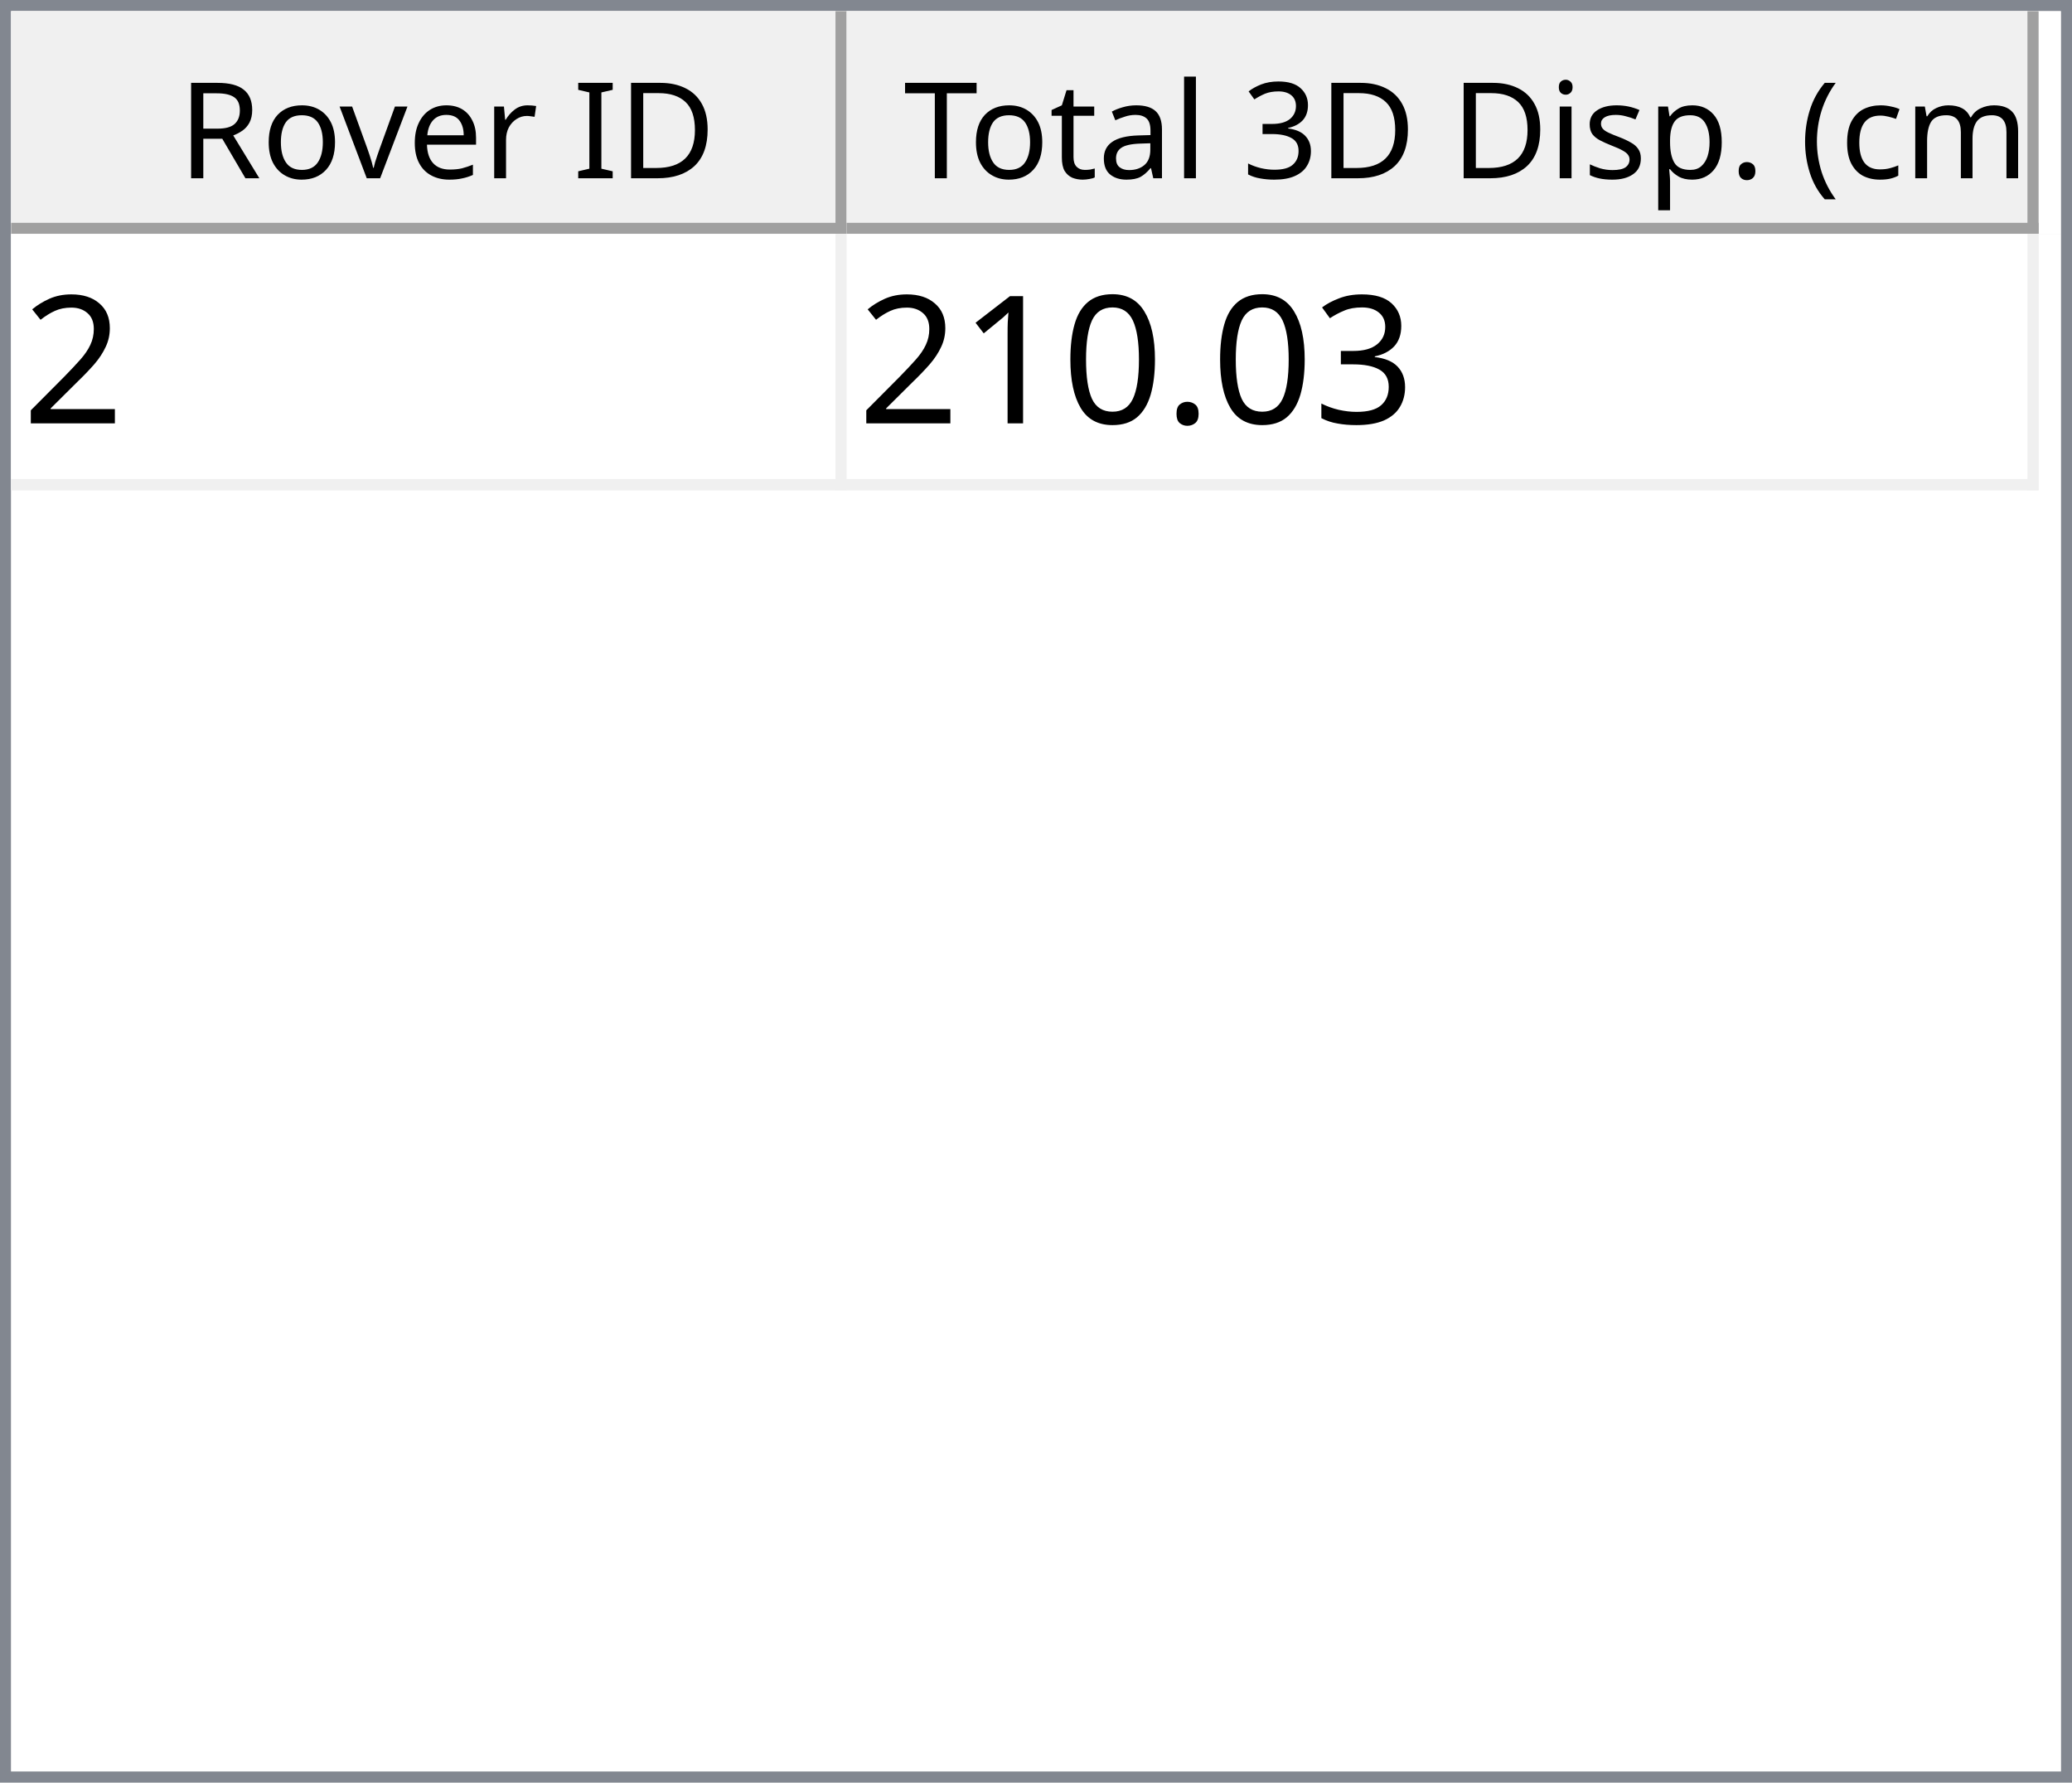
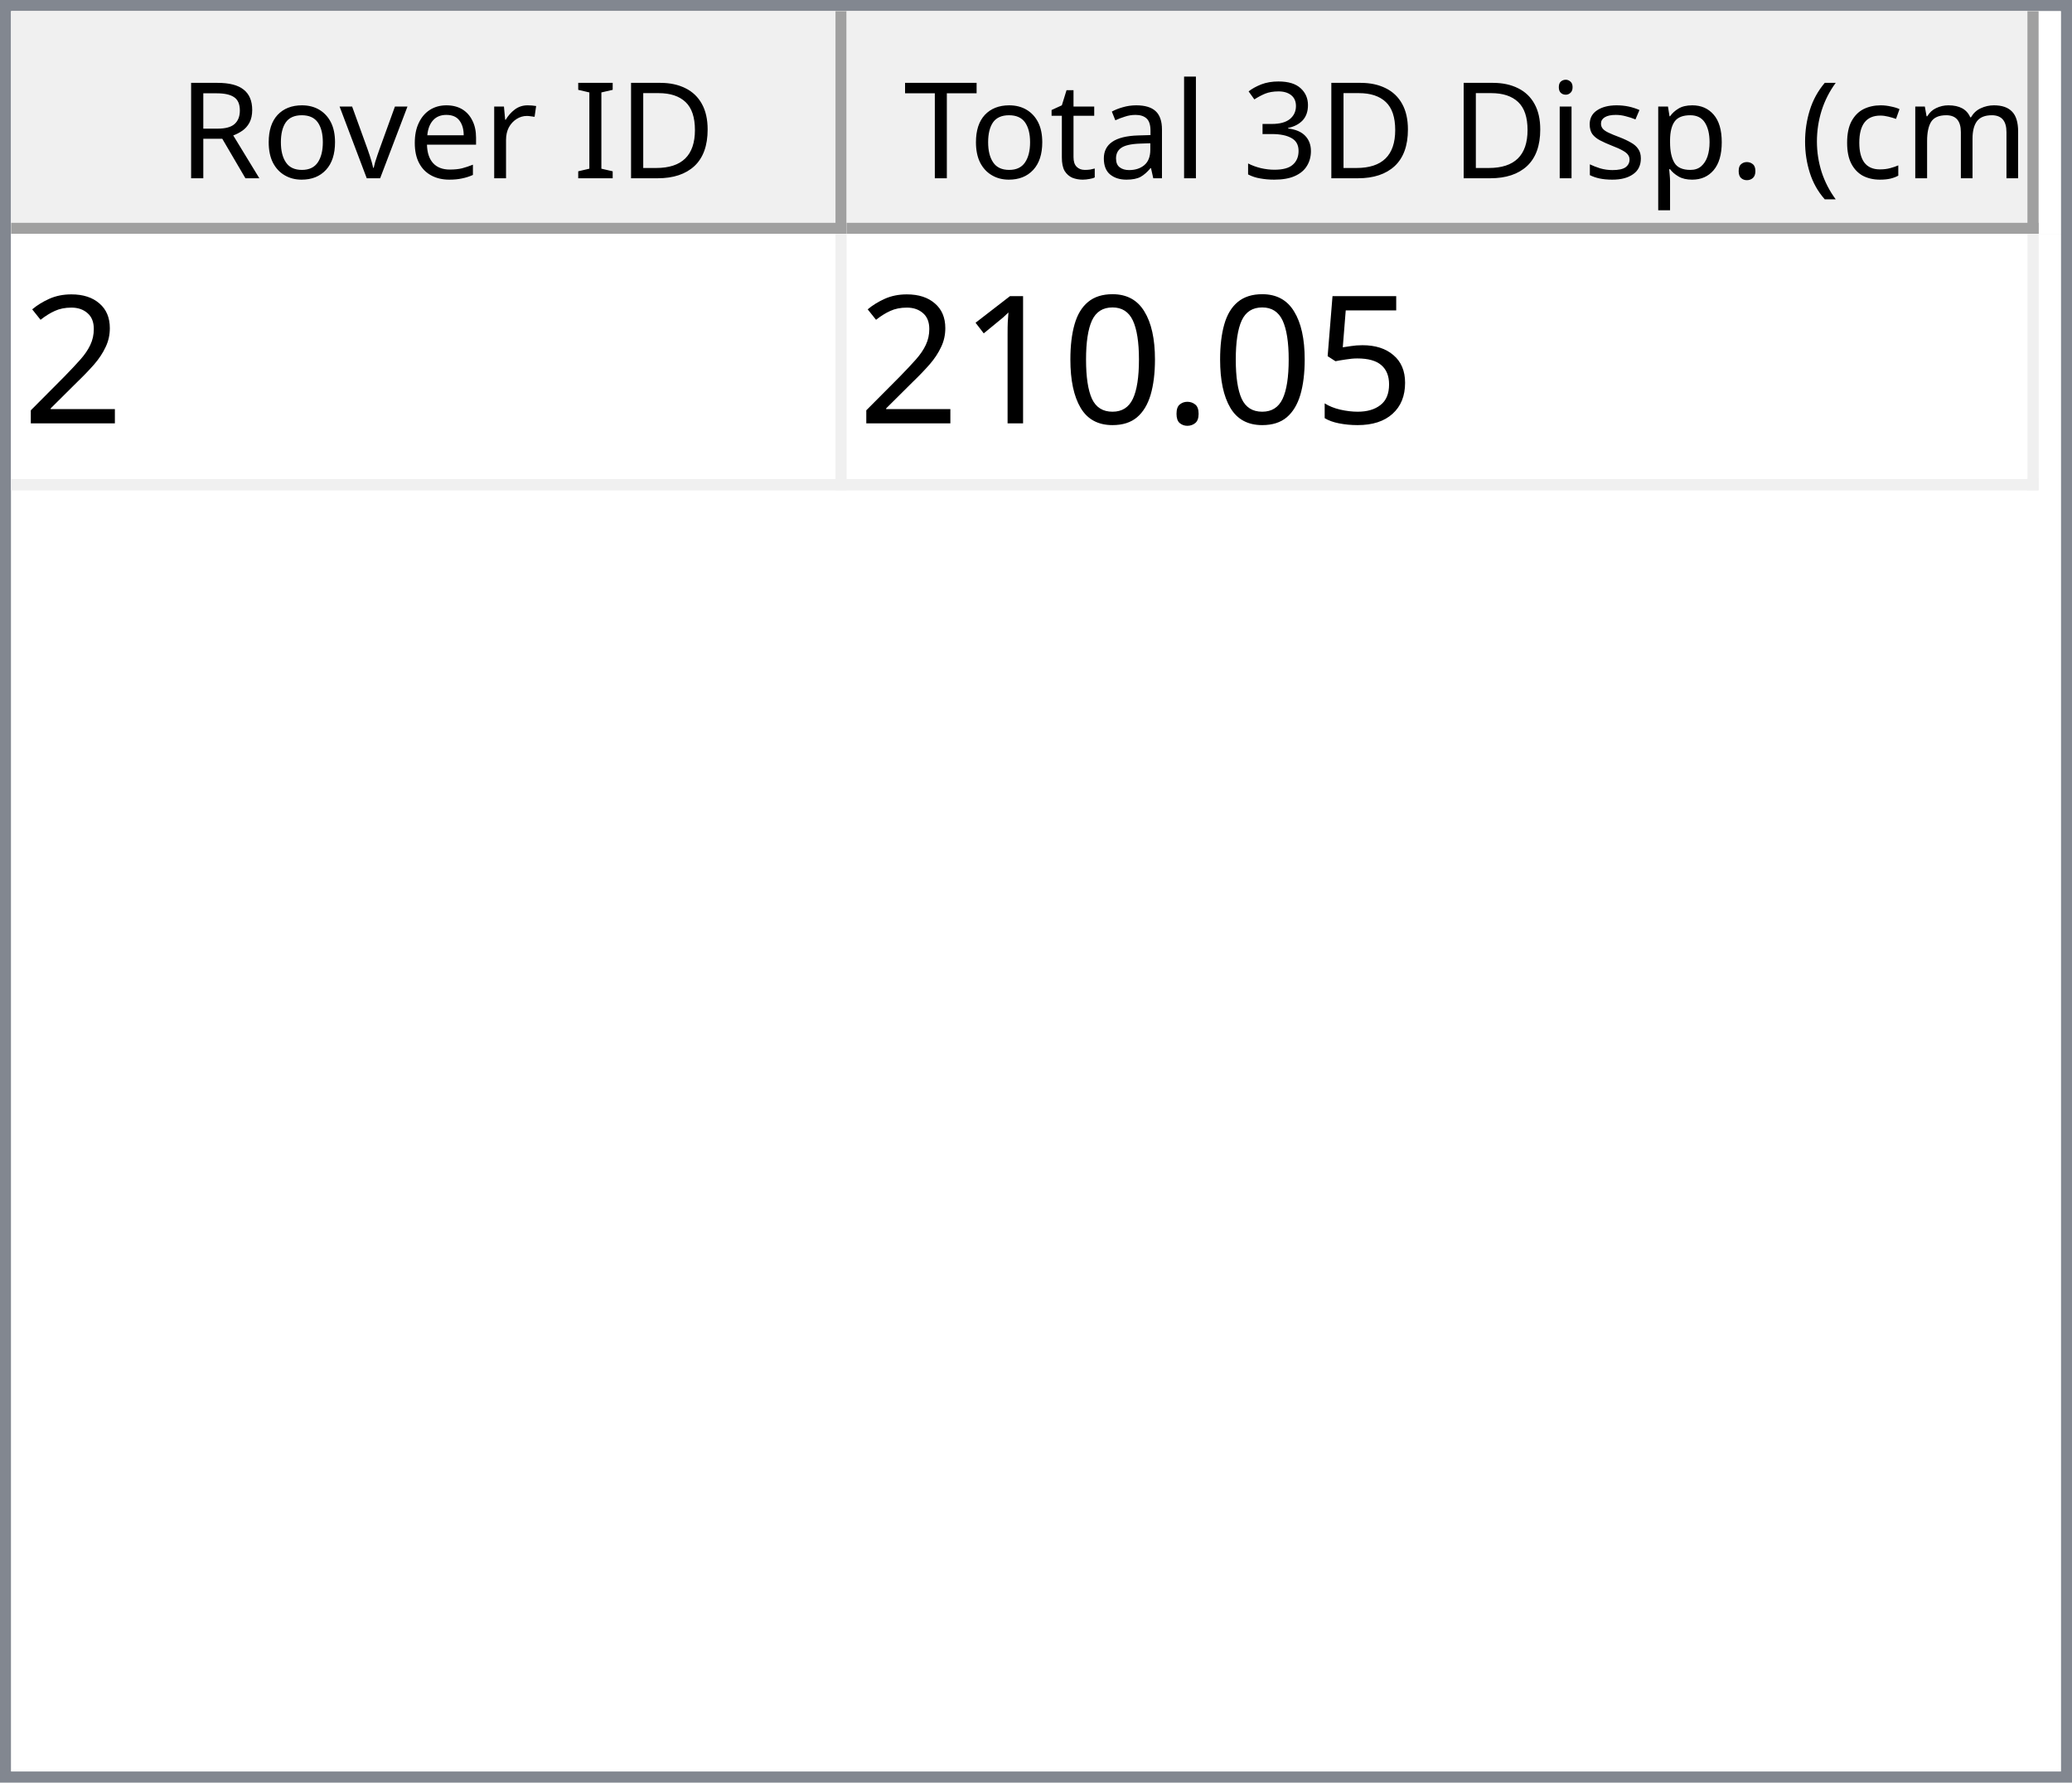
<svg xmlns="http://www.w3.org/2000/svg" style="fill-opacity:1; color-rendering:auto; color-interpolation:auto; text-rendering:auto; stroke:black; stroke-linecap:square; stroke-miterlimit:10; shape-rendering:auto; stroke-opacity:1; fill:black; stroke-dasharray:none; font-weight:normal; stroke-width:1; font-family:'Dialog'; font-style:normal; stroke-linejoin:miter; font-size:12px; stroke-dashoffset:0; image-rendering:auto;" width="186" height="160">
  <defs id="genericDefs" />
  <g>
    <defs id="defs1">
      <clipPath clipPathUnits="userSpaceOnUse" id="clipPath1">
        <path d="M0 0 L186 0 L186 160 L0 160 L0 0 Z" />
      </clipPath>
      <clipPath clipPathUnits="userSpaceOnUse" id="clipPath2">
        <path d="M0 0 L0 160 L186 160 L186 0 Z" />
      </clipPath>
      <clipPath clipPathUnits="userSpaceOnUse" id="clipPath3">
        <path d="M0 0 L0 20 L184 20 L184 0 Z" />
      </clipPath>
      <clipPath clipPathUnits="userSpaceOnUse" id="clipPath4">
        <path d="M0 0 L0 20 L75 20 L75 0 Z" />
      </clipPath>
      <clipPath clipPathUnits="userSpaceOnUse" id="clipPath5">
        <path d="M1 1 L1 19 L74 19 L74 1 Z" />
      </clipPath>
      <clipPath clipPathUnits="userSpaceOnUse" id="clipPath6">
        <path d="M0 0 L0 18 L73 18 L73 0 Z" />
      </clipPath>
      <clipPath clipPathUnits="userSpaceOnUse" id="clipPath7">
        <path d="M-0.5 -0.5 L-0.5 19.5 L74.5 19.5 L74.5 -0.5 Z" />
      </clipPath>
      <clipPath clipPathUnits="userSpaceOnUse" id="clipPath8">
        <path d="M0 0 L0 20 L107 20 L107 0 Z" />
      </clipPath>
      <clipPath clipPathUnits="userSpaceOnUse" id="clipPath9">
        <path d="M1 1 L1 19 L106 19 L106 1 Z" />
      </clipPath>
      <clipPath clipPathUnits="userSpaceOnUse" id="clipPath10">
        <path d="M0 0 L0 18 L105 18 L105 0 Z" />
      </clipPath>
      <clipPath clipPathUnits="userSpaceOnUse" id="clipPath11">
        <path d="M-0.5 -0.5 L-0.5 19.5 L106.5 19.5 L106.5 -0.5 Z" />
      </clipPath>
      <clipPath clipPathUnits="userSpaceOnUse" id="clipPath12">
        <path d="M0 0 L0 138 L184 138 L184 0 Z" />
      </clipPath>
      <clipPath clipPathUnits="userSpaceOnUse" id="clipPath13">
        <path d="M0 0 L0 23 L182 23 L182 0 Z" />
      </clipPath>
      <clipPath clipPathUnits="userSpaceOnUse" id="clipPath14">
        <path d="M-0.5 -0.5 L-0.5 22.5 L181.5 22.5 L181.5 -0.5 Z" />
      </clipPath>
      <clipPath clipPathUnits="userSpaceOnUse" id="clipPath15">
        <path d="M0 0 L0 22 L74 22 L74 0 Z" />
      </clipPath>
      <clipPath clipPathUnits="userSpaceOnUse" id="clipPath16">
        <path d="M0 0 L0 22 L106 22 L106 0 Z" />
      </clipPath>
      <font horiz-adv-x="64.551" id="font1">
        <font-face ascent="107.91" descent="25.098" units-per-em="100" style="font-style:normal; font-family:Segoe UI; font-weight:normal;" />
        <missing-glyph horiz-adv-x="64.551" d="M8.109 0 L8.109 68.266 L56.453 68.266 L56.453 0 L8.109 0 ZM15.328 7.234 L49.219 7.234 L49.219 61.031 L15.328 61.031 L15.328 7.234 Z" />
        <glyph unicode="D" horiz-adv-x="70.117" d="M9.188 0 L9.188 70.016 L28.516 70.016 Q65.531 70.016 65.531 35.891 Q65.531 19.672 55.25 9.836 Q44.969 0 27.734 0 L9.188 0 ZM17.391 62.594 L17.391 7.422 L27.828 7.422 Q41.609 7.422 49.273 14.797 Q56.938 22.172 56.938 35.688 Q56.938 62.594 28.328 62.594 L17.391 62.594 Z" />
        <glyph unicode="I" horiz-adv-x="26.611" d="M17.391 0 L9.188 0 L9.188 70.016 L17.391 70.016 L17.391 0 Z" />
        <glyph unicode=" " horiz-adv-x="27.393" d="" />
        <glyph unicode="r" horiz-adv-x="34.766" d="M34.188 41.891 Q32.078 43.5 28.125 43.5 Q23 43.5 19.555 38.672 Q16.109 33.844 16.109 25.484 L16.109 0 L8.109 0 L8.109 50 L16.109 50 L16.109 39.703 L16.312 39.703 Q18.016 44.969 21.531 47.922 Q25.047 50.875 29.391 50.875 Q32.516 50.875 34.188 50.203 L34.188 41.891 Z" />
        <glyph unicode="e" horiz-adv-x="52.295" d="M48.297 23 L12.984 23 Q13.188 14.656 17.484 10.109 Q21.781 5.562 29.297 5.562 Q37.75 5.562 44.828 11.141 L44.828 3.609 Q38.234 -1.172 27.391 -1.172 Q16.797 -1.172 10.742 5.641 Q4.688 12.453 4.688 24.812 Q4.688 36.469 11.305 43.82 Q17.922 51.172 27.734 51.172 Q37.547 51.172 42.922 44.828 Q48.297 38.484 48.297 27.203 L48.297 23 ZM40.094 29.781 Q40.047 36.719 36.75 40.578 Q33.453 44.438 27.594 44.438 Q21.922 44.438 17.969 40.383 Q14.016 36.328 13.094 29.781 L40.094 29.781 Z" />
        <glyph unicode="v" horiz-adv-x="47.9" d="M47.406 50 L27.484 0 L19.625 0 L0.688 50 L9.469 50 L22.172 13.672 Q23.578 9.672 23.922 6.688 L24.125 6.688 Q24.609 10.453 25.688 13.484 L38.969 50 L47.406 50 Z" />
        <glyph unicode="o" horiz-adv-x="58.594" d="M29 -1.172 Q17.922 -1.172 11.305 5.836 Q4.688 12.844 4.688 24.422 Q4.688 37.016 11.57 44.094 Q18.453 51.172 30.172 51.172 Q41.359 51.172 47.633 44.289 Q53.906 37.406 53.906 25.203 Q53.906 13.234 47.141 6.031 Q40.375 -1.172 29 -1.172 ZM29.594 44.438 Q21.875 44.438 17.383 39.188 Q12.891 33.938 12.891 24.703 Q12.891 15.828 17.43 10.695 Q21.969 5.562 29.594 5.562 Q37.359 5.562 41.531 10.594 Q45.703 15.625 45.703 24.906 Q45.703 34.281 41.531 39.359 Q37.359 44.438 29.594 44.438 Z" />
        <glyph unicode="R" horiz-adv-x="59.814" d="M59.375 0 L49.609 0 L37.891 19.625 Q36.281 22.359 34.766 24.289 Q33.25 26.219 31.664 27.438 Q30.078 28.656 28.25 29.219 Q26.422 29.781 24.125 29.781 L17.391 29.781 L17.391 0 L9.188 0 L9.188 70.016 L30.078 70.016 Q34.672 70.016 38.555 68.867 Q42.438 67.719 45.289 65.375 Q48.141 63.031 49.758 59.547 Q51.375 56.062 51.375 51.375 Q51.375 47.703 50.273 44.656 Q49.172 41.609 47.148 39.211 Q45.125 36.812 42.266 35.133 Q39.406 33.453 35.844 32.516 L35.844 32.328 Q37.594 31.547 38.891 30.547 Q40.188 29.547 41.359 28.18 Q42.531 26.812 43.68 25.078 Q44.828 23.344 46.234 21.047 L59.375 0 ZM17.391 62.594 L17.391 37.203 L28.516 37.203 Q31.594 37.203 34.203 38.133 Q36.812 39.062 38.719 40.797 Q40.625 42.531 41.703 45.047 Q42.781 47.562 42.781 50.688 Q42.781 56.297 39.141 59.445 Q35.5 62.594 28.609 62.594 L17.391 62.594 Z" />
        <glyph unicode=")" horiz-adv-x="30.176" d="M8.297 -15.922 L1.172 -15.922 Q16.406 2.344 16.406 26.812 Q16.406 51.469 1.078 70.016 L8.297 70.016 Q23.531 52.156 23.531 26.703 Q23.531 1.375 8.297 -15.922 Z" />
        <glyph unicode="m" horiz-adv-x="86.133" d="M79.109 0 L71.094 0 L71.094 28.719 Q71.094 37.016 68.531 40.727 Q65.969 44.438 59.906 44.438 Q54.781 44.438 51.195 39.75 Q47.609 35.062 47.609 28.516 L47.609 0 L39.594 0 L39.594 29.688 Q39.594 44.438 28.219 44.438 Q22.953 44.438 19.531 40.016 Q16.109 35.594 16.109 28.516 L16.109 0 L8.109 0 L8.109 50 L16.109 50 L16.109 42.094 L16.312 42.094 Q21.625 51.172 31.844 51.172 Q36.969 51.172 40.773 48.312 Q44.578 45.453 46 40.828 Q51.562 51.172 62.594 51.172 Q79.109 51.172 79.109 30.812 L79.109 0 Z" />
        <glyph unicode="c" horiz-adv-x="46.191" d="M42.188 2.297 Q36.422 -1.172 28.516 -1.172 Q17.828 -1.172 11.258 5.789 Q4.688 12.75 4.688 23.828 Q4.688 36.188 11.766 43.68 Q18.844 51.172 30.672 51.172 Q37.25 51.172 42.281 48.734 L42.281 40.531 Q36.719 44.438 30.375 44.438 Q22.703 44.438 17.797 38.945 Q12.891 33.453 12.891 24.516 Q12.891 15.719 17.508 10.641 Q22.125 5.562 29.891 5.562 Q36.422 5.562 42.188 9.906 L42.188 2.297 Z" />
        <glyph unicode="(" horiz-adv-x="30.176" d="M29.109 -15.922 L21.969 -15.922 Q6.844 1.375 6.844 26.703 Q6.844 52.156 21.969 70.016 L29.203 70.016 Q13.875 51.469 13.875 26.812 Q13.875 2.344 29.109 -15.922 Z" />
        <glyph unicode="." horiz-adv-x="21.68" d="M10.891 -1.078 Q8.641 -1.078 7.055 0.539 Q5.469 2.156 5.469 4.391 Q5.469 6.641 7.055 8.273 Q8.641 9.906 10.891 9.906 Q13.188 9.906 14.797 8.273 Q16.406 6.641 16.406 4.391 Q16.406 2.156 14.797 0.539 Q13.188 -1.078 10.891 -1.078 Z" />
        <glyph unicode="p" horiz-adv-x="58.789" d="M16.312 7.234 L16.109 7.234 L16.109 -23 L8.109 -23 L8.109 50 L16.109 50 L16.109 41.219 L16.312 41.219 Q22.219 51.172 33.594 51.172 Q43.266 51.172 48.688 44.461 Q54.109 37.75 54.109 26.469 Q54.109 13.922 48 6.375 Q41.891 -1.172 31.297 -1.172 Q21.578 -1.172 16.312 7.234 ZM16.109 27.391 L16.109 20.406 Q16.109 14.203 20.141 9.883 Q24.172 5.562 30.375 5.562 Q37.641 5.562 41.773 11.133 Q45.906 16.703 45.906 26.609 Q45.906 34.969 42.047 39.703 Q38.188 44.438 31.594 44.438 Q24.609 44.438 20.359 39.578 Q16.109 34.719 16.109 27.391 Z" />
        <glyph unicode="s" horiz-adv-x="42.432" d="M5.078 1.812 L5.078 10.406 Q11.625 5.562 19.484 5.562 Q30.031 5.562 30.031 12.594 Q30.031 14.594 29.125 15.992 Q28.219 17.391 26.68 18.461 Q25.141 19.531 23.07 20.383 Q21 21.234 18.609 22.172 Q15.281 23.484 12.766 24.828 Q10.25 26.172 8.57 27.859 Q6.891 29.547 6.031 31.695 Q5.172 33.844 5.172 36.719 Q5.172 40.234 6.789 42.945 Q8.406 45.656 11.086 47.484 Q13.766 49.312 17.211 50.242 Q20.656 51.172 24.312 51.172 Q30.812 51.172 35.938 48.922 L35.938 40.828 Q30.422 44.438 23.25 44.438 Q21 44.438 19.195 43.922 Q17.391 43.406 16.094 42.477 Q14.797 41.547 14.086 40.258 Q13.375 38.969 13.375 37.406 Q13.375 35.453 14.086 34.133 Q14.797 32.812 16.164 31.789 Q17.531 30.766 19.484 29.938 Q21.438 29.109 23.922 28.125 Q27.25 26.859 29.883 25.516 Q32.516 24.172 34.375 22.484 Q36.234 20.797 37.234 18.602 Q38.234 16.406 38.234 13.375 Q38.234 9.672 36.602 6.938 Q34.969 4.203 32.234 2.398 Q29.5 0.594 25.93 -0.289 Q22.359 -1.172 18.453 -1.172 Q10.75 -1.172 5.078 1.812 Z" />
        <glyph unicode="i" horiz-adv-x="24.219" d="M12.203 62.703 Q10.062 62.703 8.547 64.164 Q7.031 65.625 7.031 67.875 Q7.031 70.125 8.547 71.609 Q10.062 73.094 12.203 73.094 Q14.406 73.094 15.945 71.609 Q17.484 70.125 17.484 67.875 Q17.484 65.719 15.945 64.211 Q14.406 62.703 12.203 62.703 ZM16.109 0 L8.109 0 L8.109 50 L16.109 50 L16.109 0 Z" />
        <glyph unicode="3" horiz-adv-x="53.906" d="M46.531 19.828 Q46.531 15.094 44.75 11.211 Q42.969 7.328 39.719 4.57 Q36.469 1.812 31.93 0.297 Q27.391 -1.219 21.922 -1.219 Q11.922 -1.219 6 2.594 L6 11.188 Q13.094 5.609 22.219 5.609 Q25.875 5.609 28.828 6.539 Q31.781 7.469 33.906 9.227 Q36.031 10.984 37.18 13.477 Q38.328 15.969 38.328 19.094 Q38.328 32.812 18.797 32.812 L12.984 32.812 L12.984 39.594 L18.5 39.594 Q35.797 39.594 35.797 52.484 Q35.797 64.406 22.609 64.406 Q15.188 64.406 8.688 59.422 L8.688 67.188 Q15.375 71.188 24.609 71.188 Q29 71.188 32.57 69.969 Q36.141 68.75 38.68 66.555 Q41.219 64.359 42.609 61.281 Q44 58.203 44 54.5 Q44 40.672 30.031 36.719 L30.031 36.531 Q33.594 36.141 36.625 34.797 Q39.656 33.453 41.852 31.305 Q44.047 29.156 45.289 26.25 Q46.531 23.344 46.531 19.828 Z" />
        <glyph unicode="l" horiz-adv-x="24.219" d="M16.109 0 L8.109 0 L8.109 74.031 L16.109 74.031 L16.109 0 Z" />
        <glyph unicode="a" horiz-adv-x="50.879" d="M43.891 0 L35.891 0 L35.891 7.812 L35.688 7.812 Q30.469 -1.172 20.312 -1.172 Q12.844 -1.172 8.617 2.781 Q4.391 6.734 4.391 13.281 Q4.391 27.297 20.906 29.594 L35.891 31.688 Q35.891 44.438 25.594 44.438 Q16.547 44.438 9.281 38.281 L9.281 46.484 Q16.656 51.172 26.266 51.172 Q43.891 51.172 43.891 32.516 L43.891 0 ZM35.891 25.297 L23.828 23.641 Q18.266 22.859 15.43 20.875 Q12.594 18.891 12.594 13.875 Q12.594 10.203 15.211 7.883 Q17.828 5.562 22.172 5.562 Q28.125 5.562 32.008 9.742 Q35.891 13.922 35.891 20.312 L35.891 25.297 Z" />
        <glyph unicode="t" horiz-adv-x="33.887" d="M31.297 0.484 Q28.469 -1.078 23.828 -1.078 Q10.688 -1.078 10.688 13.578 L10.688 43.172 L2.094 43.172 L2.094 50 L10.688 50 L10.688 62.203 L18.703 64.797 L18.703 50 L31.297 50 L31.297 43.172 L18.703 43.172 L18.703 14.984 Q18.703 9.969 20.414 7.82 Q22.125 5.672 26.078 5.672 Q29.109 5.672 31.297 7.328 L31.297 0.484 Z" />
        <glyph unicode="T" horiz-adv-x="52.393" d="M50.594 62.594 L30.375 62.594 L30.375 0 L22.172 0 L22.172 62.594 L2 62.594 L2 70.016 L50.594 70.016 L50.594 62.594 Z" />
      </font>
      <font horiz-adv-x="75.0" id="font2">
        <font-face ascent="100.537" descent="21.973" units-per-em="100" style="font-style:normal; font-family:sans-serif; font-weight:normal;" />
        <missing-glyph horiz-adv-x="75.0" d="M12.5 0 L12.5 62.5 L62.5 62.5 L62.5 0 L12.5 0 ZM14.062 1.562 L60.938 1.562 L60.938 60.938 L14.062 60.938 L14.062 1.562 Z" />
        <glyph unicode="2" horiz-adv-x="55.615" d="M50.344 8.453 L50.344 0 L3.031 0 Q2.938 3.172 4.047 6.109 Q5.859 10.938 9.836 15.625 Q13.812 20.312 21.344 26.469 Q33.016 36.031 37.117 41.625 Q41.219 47.219 41.219 52.203 Q41.219 57.422 37.477 61.008 Q33.734 64.594 27.734 64.594 Q21.391 64.594 17.578 60.789 Q13.766 56.984 13.719 50.25 L4.688 51.172 Q5.609 61.281 11.664 66.578 Q17.719 71.875 27.938 71.875 Q38.234 71.875 44.242 66.164 Q50.25 60.453 50.25 52 Q50.25 47.703 48.492 43.555 Q46.734 39.406 42.656 34.812 Q38.578 30.219 29.109 22.219 Q21.188 15.578 18.945 13.211 Q16.703 10.844 15.234 8.453 L50.344 8.453 Z" />
-         <glyph unicode="3" horiz-adv-x="55.615" d="M4.203 18.891 L12.984 20.062 Q14.5 12.594 18.141 9.297 Q21.781 6 27 6 Q33.203 6 37.477 10.297 Q41.75 14.594 41.75 20.953 Q41.75 27 37.797 30.93 Q33.844 34.859 27.734 34.859 Q25.25 34.859 21.531 33.891 L22.516 41.609 Q23.391 41.5 23.922 41.5 Q29.547 41.5 34.039 44.43 Q38.531 47.359 38.531 53.469 Q38.531 58.297 35.258 61.477 Q31.984 64.656 26.812 64.656 Q21.688 64.656 18.266 61.43 Q14.844 58.203 13.875 51.766 L5.078 53.328 Q6.688 62.156 12.398 67.016 Q18.109 71.875 26.609 71.875 Q32.469 71.875 37.398 69.359 Q42.328 66.844 44.945 62.5 Q47.562 58.156 47.562 53.266 Q47.562 48.641 45.07 44.828 Q42.578 41.016 37.703 38.766 Q44.047 37.312 47.562 32.695 Q51.078 28.078 51.078 21.141 Q51.078 11.766 44.242 5.25 Q37.406 -1.266 26.953 -1.266 Q17.531 -1.266 11.305 4.352 Q5.078 9.969 4.203 18.891 Z" />
+         <glyph unicode="5" horiz-adv-x="55.615" d="M4.156 18.75 L13.375 19.531 Q14.406 12.797 18.141 9.398 Q21.875 6 27.156 6 Q33.5 6 37.891 10.789 Q42.281 15.578 42.281 23.484 Q42.281 31 38.062 35.352 Q33.844 39.703 27 39.703 Q22.75 39.703 19.336 37.773 Q15.922 35.844 13.969 32.766 L5.719 33.844 L12.641 70.609 L48.25 70.609 L48.25 62.203 L19.672 62.203 L15.828 42.969 Q22.266 47.469 29.344 47.469 Q38.719 47.469 45.164 40.969 Q51.609 34.469 51.609 24.266 Q51.609 14.547 45.953 7.469 Q39.062 -1.219 27.156 -1.219 Q17.391 -1.219 11.211 4.25 Q5.031 9.719 4.156 18.75 Z" />
        <glyph unicode="." horiz-adv-x="27.783" d="M9.078 0 L9.078 10.016 L19.094 10.016 L19.094 0 L9.078 0 Z" />
        <glyph unicode="0" horiz-adv-x="55.615" d="M4.156 35.297 Q4.156 48 6.766 55.742 Q9.375 63.484 14.523 67.68 Q19.672 71.875 27.484 71.875 Q33.25 71.875 37.594 69.555 Q41.938 67.234 44.773 62.867 Q47.609 58.5 49.219 52.227 Q50.828 45.953 50.828 35.297 Q50.828 22.703 48.242 14.969 Q45.656 7.234 40.508 3.008 Q35.359 -1.219 27.484 -1.219 Q17.141 -1.219 11.234 6.203 Q4.156 15.141 4.156 35.297 ZM13.188 35.297 Q13.188 17.672 17.312 11.836 Q21.438 6 27.484 6 Q33.547 6 37.672 11.859 Q41.797 17.719 41.797 35.297 Q41.797 52.984 37.672 58.789 Q33.547 64.594 27.391 64.594 Q21.344 64.594 17.719 59.469 Q13.188 52.938 13.188 35.297 Z" />
        <glyph unicode="1" horiz-adv-x="55.615" d="M37.25 0 L28.469 0 L28.469 56 Q25.297 52.984 20.141 49.953 Q14.984 46.922 10.891 45.406 L10.891 53.906 Q18.266 57.375 23.781 62.305 Q29.297 67.234 31.594 71.875 L37.25 71.875 L37.25 0 Z" />
      </font>
    </defs>
    <g style="fill:white; stroke:white;">
      <rect x="0" y="0" width="186" style="clip-path:url(#clipPath1); stroke:none;" height="160" />
    </g>
    <g style="fill:white; text-rendering:optimizeSpeed; color-rendering:optimizeSpeed; image-rendering:optimizeSpeed; shape-rendering:crispEdges; stroke:white; color-interpolation:sRGB;">
      <rect x="0" width="186" height="160" y="0" style="stroke:none;" />
      <path style="stroke:none;" d="M0 160 L186 160 L186 0 L0 0 Z" />
    </g>
    <g style="fill:rgb(240,240,240); font-family:'Segoe UI'; stroke:rgb(240,240,240);">
      <rect x="0" y="0" width="186" style="clip-path:url(#clipPath2); stroke:none;" height="160" />
    </g>
    <g style="fill:rgb(130,135,144); font-family:'Segoe UI'; stroke:rgb(130,135,144);">
      <path d="M0 0 L186 0 L186 160 L0 160 L0 0 ZM1 1 L185 1 L185 159 L1 159 L1 1 Z" style="fill-rule:evenodd; clip-path:url(#clipPath2); stroke:none;" />
    </g>
    <g style="fill:white; font-family:'Segoe UI'; stroke:white;" transform="translate(1,1)">
      <rect x="0" y="0" width="184" style="clip-path:url(#clipPath3); stroke:none;" height="20" />
    </g>
    <g style="fill:rgb(240,240,240); font-family:'Segoe UI'; stroke:rgb(240,240,240);" transform="translate(1,1)">
      <rect x="0" y="0" width="75" style="clip-path:url(#clipPath4); stroke:none;" height="20" />
    </g>
    <g style="font-family:'Segoe UI';" transform="translate(2,2)">
      <text x="14" xml:space="preserve" y="14" style="clip-path:url(#clipPath6); stroke:none;">Rover ID</text>
    </g>
    <g style="fill:rgb(160,160,160); font-family:'Segoe UI'; stroke:rgb(160,160,160); stroke-linejoin:bevel;" transform="translate(1.5,1.5)">
      <line x1="74" x2="74" y1="0" style="fill:none; clip-path:url(#clipPath7);" y2="19" />
    </g>
    <g style="fill:rgb(160,160,160); font-family:'Segoe UI'; stroke:rgb(160,160,160); stroke-linejoin:bevel;" transform="matrix(1,0,0,1,1,1) translate(0.5,0.5)">
      <line x1="0" x2="74" y1="19" style="fill:none; clip-path:url(#clipPath7);" y2="19" />
    </g>
    <g style="fill:rgb(240,240,240); font-family:'Segoe UI'; stroke:rgb(240,240,240);" transform="translate(76,1)">
      <rect x="0" y="0" width="107" style="clip-path:url(#clipPath8); stroke:none;" height="20" />
    </g>
    <g style="font-family:'Segoe UI';" transform="translate(77,2)">
      <text x="1" xml:space="preserve" y="14" style="clip-path:url(#clipPath10); stroke:none;"> Total 3D Disp. (cm)</text>
    </g>
    <g style="fill:rgb(160,160,160); font-family:'Segoe UI'; stroke:rgb(160,160,160); stroke-linejoin:bevel;" transform="translate(76.5,1.5)">
      <line x1="106" x2="106" y1="0" style="fill:none; clip-path:url(#clipPath11);" y2="19" />
    </g>
    <g style="fill:rgb(160,160,160); font-family:'Segoe UI'; stroke:rgb(160,160,160); stroke-linejoin:bevel;" transform="matrix(1,0,0,1,76,1) translate(0.5,0.5)">
      <line x1="0" x2="106" y1="19" style="fill:none; clip-path:url(#clipPath11);" y2="19" />
    </g>
    <g style="fill:white; font-family:'Segoe UI'; stroke:white;" transform="translate(1,21)">
      <rect x="0" y="0" width="184" style="clip-path:url(#clipPath12); stroke:none;" height="138" />
    </g>
    <g style="fill:rgb(240,240,240); font-size:16px; font-family:sans-serif; stroke:rgb(240,240,240);" transform="translate(1,21)">
      <rect x="0" y="0" width="182" style="clip-path:url(#clipPath13); stroke:none;" height="23" />
      <line transform="translate(0.5,0.5)" x1="0" x2="181" y1="22" style="clip-path:url(#clipPath14); fill:none; stroke-linejoin:bevel;" y2="22" />
    </g>
    <g transform="matrix(1,0,0,1,1,21) translate(0.5,0.5)" style="fill:rgb(240,240,240); font-size:16px; font-family:sans-serif; stroke:rgb(240,240,240); stroke-linejoin:bevel;">
      <line x1="74" x2="74" y1="0" style="fill:none; clip-path:url(#clipPath14);" y2="22" />
    </g>
    <g transform="matrix(1,0,0,1,1,21) translate(0.5,0.5)" style="fill:rgb(240,240,240); font-size:16px; font-family:sans-serif; stroke:rgb(240,240,240); stroke-linejoin:bevel;">
      <line x1="181" x2="181" y1="0" style="fill:none; clip-path:url(#clipPath14);" y2="22" />
    </g>
    <g style="fill:white; font-size:16px; font-family:sans-serif; stroke:white;" transform="matrix(1,0,0,1,1,21)">
      <rect x="0" y="0" width="74" style="clip-path:url(#clipPath15); stroke:none;" height="22" />
      <text x="1" y="17" style="fill:black; clip-path:url(#clipPath15); stroke:none;" xml:space="preserve">2</text>
    </g>
    <g style="fill:white; font-size:16px; font-family:sans-serif; stroke:white;" transform="matrix(1,0,0,1,1,21) translate(75,0)">
      <rect x="0" y="0" width="106" style="clip-path:url(#clipPath16); stroke:none;" height="22" />
-       <text x="1" y="17" style="fill:black; clip-path:url(#clipPath16); stroke:none;" xml:space="preserve">210.03</text>
+       <text x="1" y="17" style="fill:black; clip-path:url(#clipPath16); stroke:none;" xml:space="preserve">210.05</text>
    </g>
  </g>
</svg>
